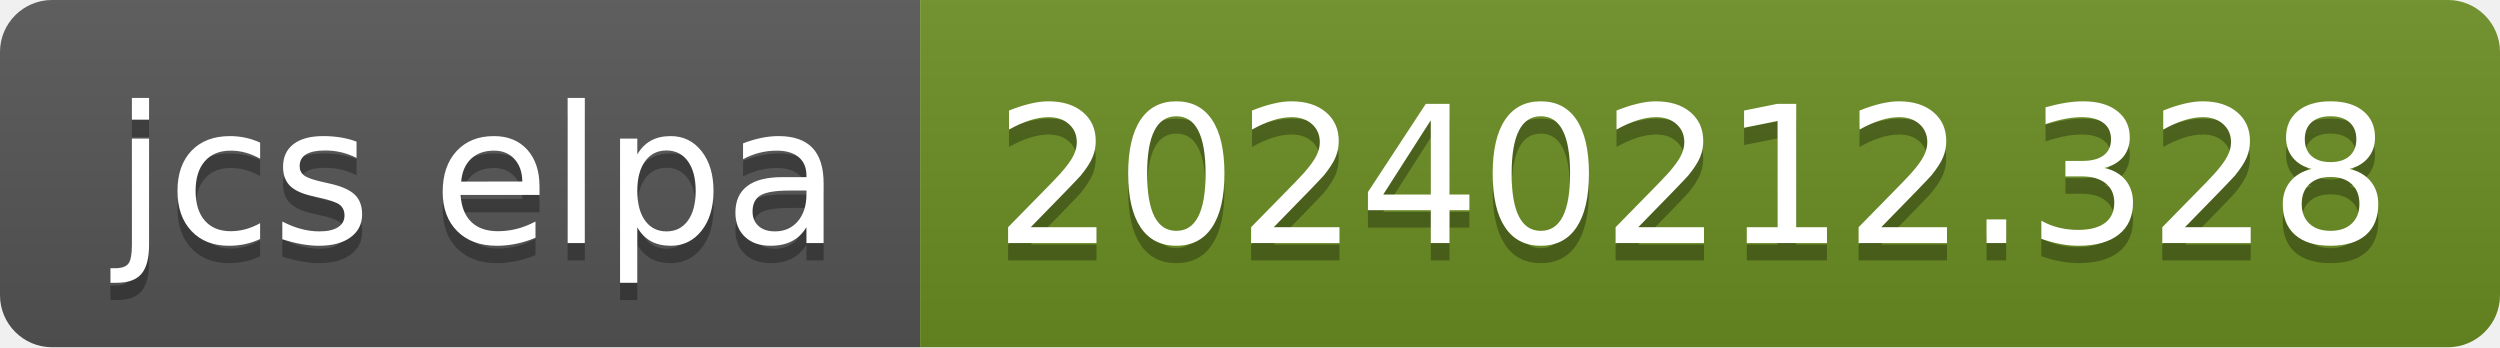
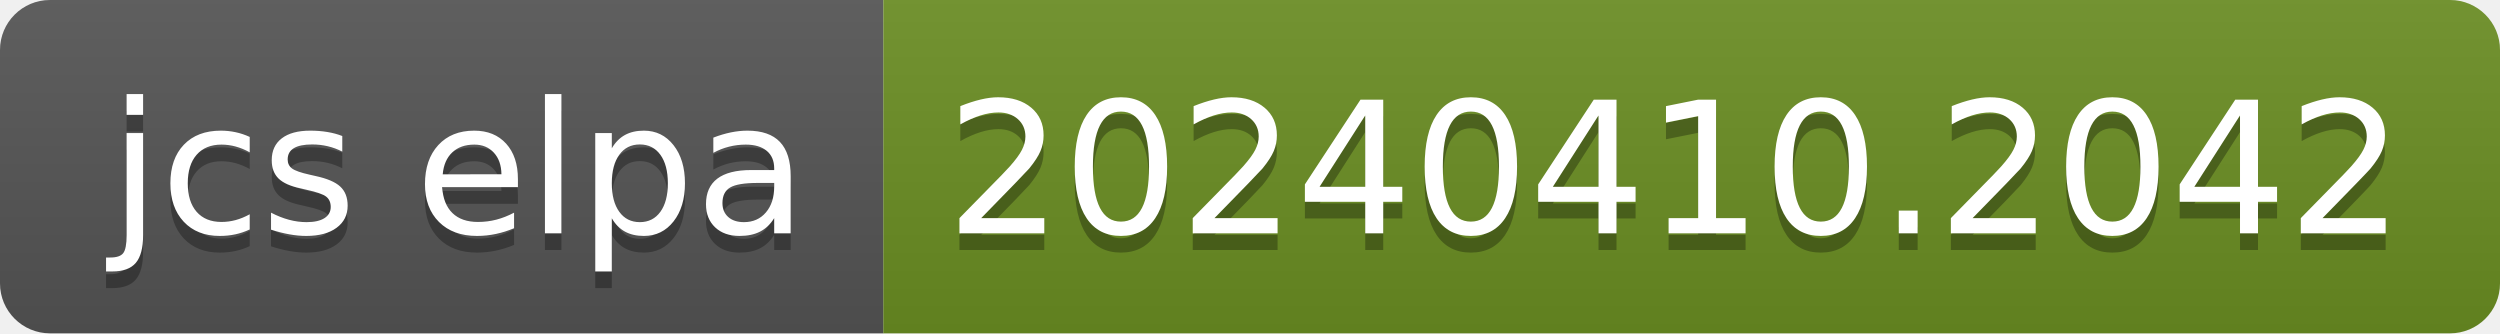
- <svg xmlns="http://www.w3.org/2000/svg" width="144" height="20" role="img" aria-label="jcs elpa: 20240212.328">
+ <svg xmlns="http://www.w3.org/2000/svg" width="150" height="20" role="img" aria-label="jcs elpa: 20240410.2042">
  <linearGradient id="s" x2="0" y2="100%">
    <stop offset="0" stop-color="#bbb" stop-opacity=".1" />
    <stop offset="1" stop-opacity=".1" />
  </linearGradient>
  <clipPath id="r">
-     <rect width="144" height="20" rx="3" fill="#fff" />
+     <rect width="150" height="20" rx="3" fill="#fff" />
  </clipPath>
  <g clip-path="url(#r)">
    <rect width="53" height="20" fill="#555" />
-     <rect x="53" width="91" height="20" fill="#6b8e23" />
-     <rect width="144" height="20" fill="url(#s)" />
+     <rect x="53" width="97" height="20" fill="#6b8e23" />
+     <rect width="150" height="20" fill="url(#s)" />
  </g>
  <g fill="#fff" text-anchor="middle" font-family="Verdana,Geneva,DejaVu Sans,sans-serif" text-rendering="geometricPrecision" font-size="110">
    <text aria-hidden="true" x="275" y="150" fill="#010101" fill-opacity=".3" transform="scale(.1)" textLength="430">jcs elpa</text>
    <text x="275" y="140" transform="scale(.1)" fill="#fff" textLength="430">jcs elpa</text>
-     <text aria-hidden="true" x="975" y="150" fill="#010101" fill-opacity=".3" transform="scale(.1)" textLength="810">20240212.328</text>
-     <text x="975" y="140" transform="scale(.1)" fill="#fff" textLength="810">20240212.328</text>
+     <text aria-hidden="true" x="1005" y="150" fill="#010101" fill-opacity=".3" transform="scale(.1)" textLength="870">20240410.2042</text>
+     <text x="1005" y="140" transform="scale(.1)" fill="#fff" textLength="870">20240410.2042</text>
  </g>
</svg>
